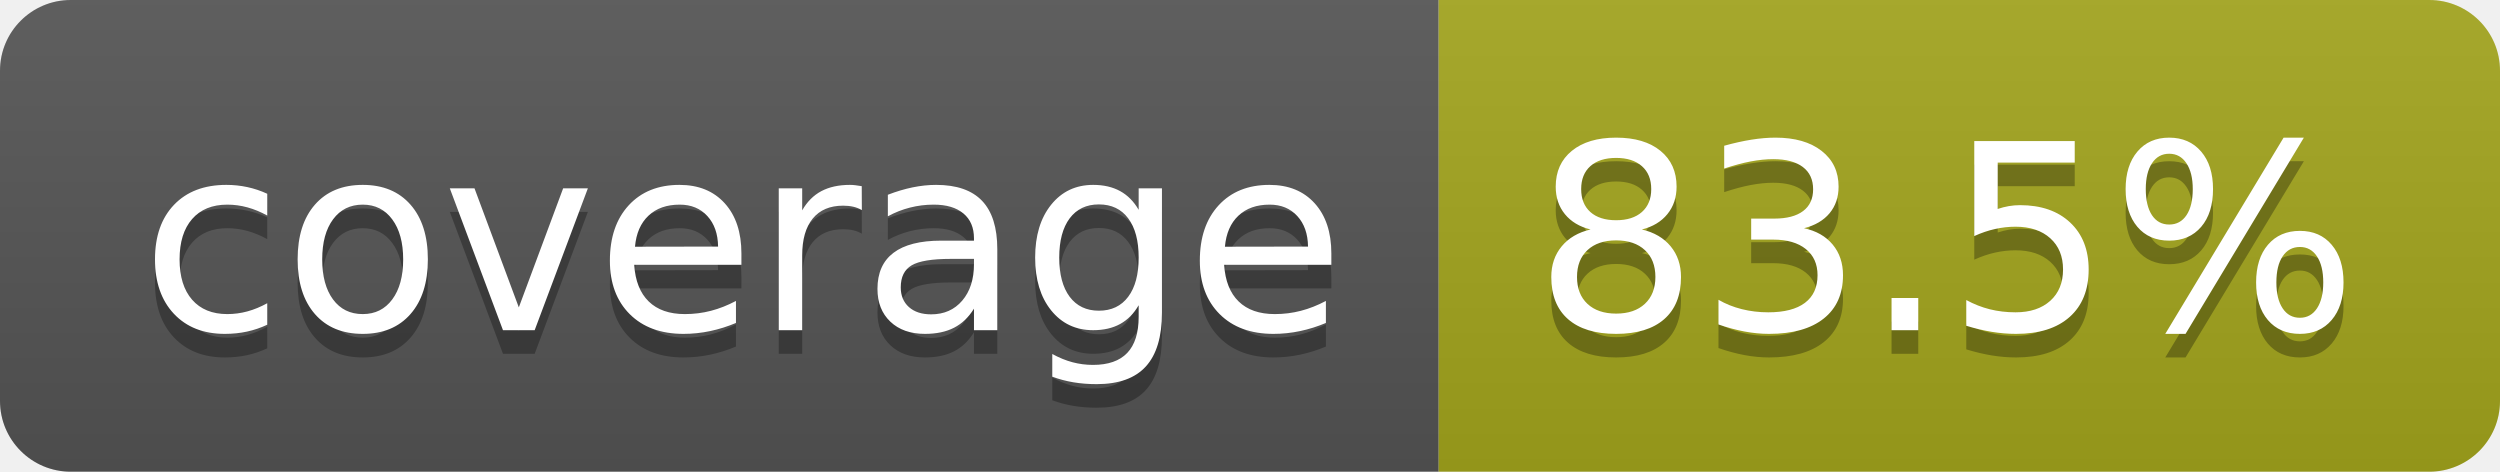
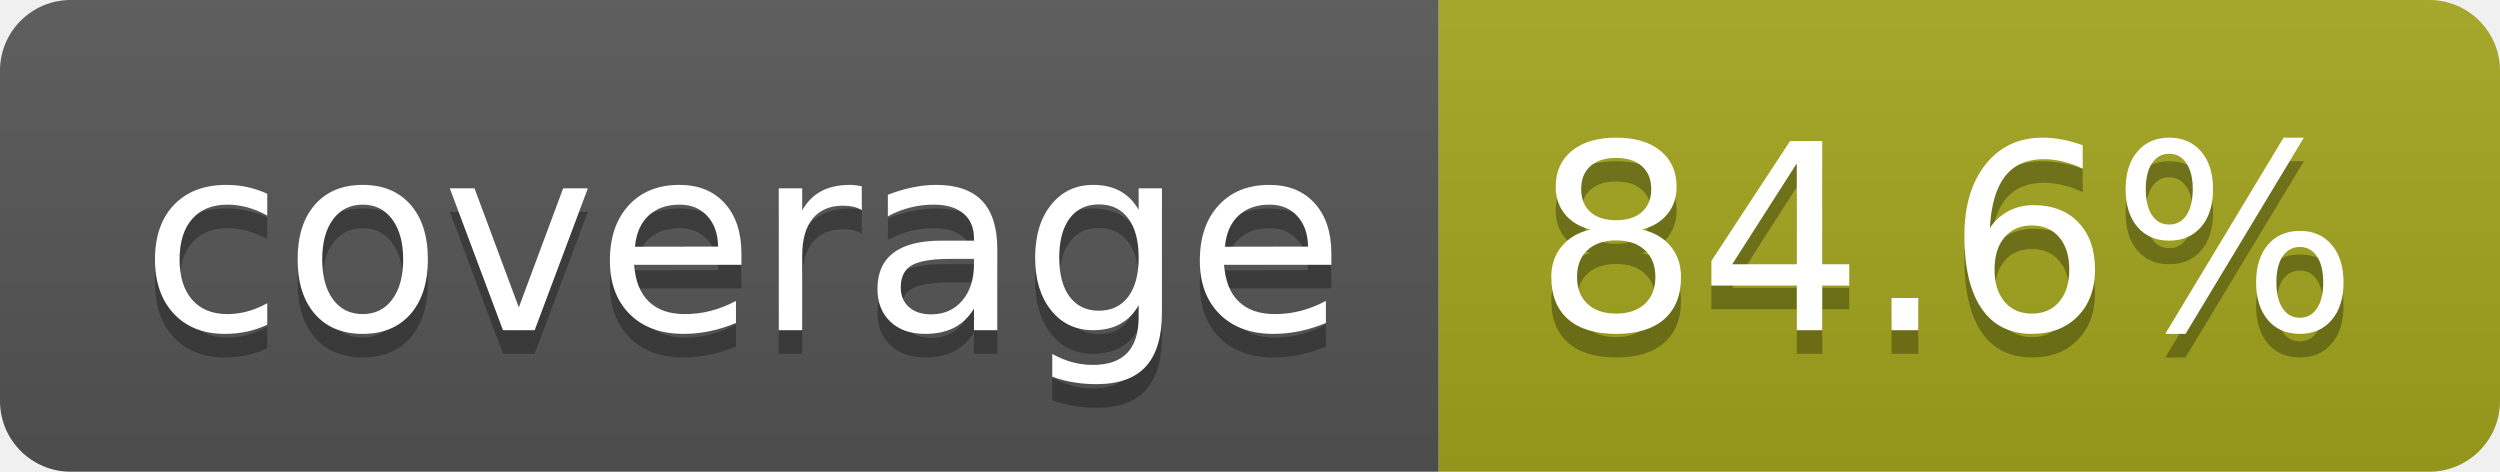
- <svg xmlns="http://www.w3.org/2000/svg" width="106" height="20" role="img" aria-label="coverage: 83.5%">
+ <svg xmlns="http://www.w3.org/2000/svg" width="106" height="20" role="img" aria-label="coverage: 84.6%">
  <linearGradient id="s" x2="0" y2="100%">
    <stop offset="0" stop-color="#bbb" stop-opacity=".1" />
    <stop offset="1" stop-opacity=".1" />
  </linearGradient>
  <clipPath id="r">
    <rect width="106" height="20" rx="3" fill="#fff" />
  </clipPath>
  <g clip-path="url(#r)">
    <rect width="61" height="20" fill="#555" />
    <rect x="61" width="45" height="20" fill="#a4a61d" />
    <rect width="106" height="20" fill="url(#s)" />
  </g>
  <g fill="#fff" text-anchor="middle" font-family="Verdana,Geneva,DejaVu Sans,sans-serif" text-rendering="geometricPrecision" font-size="110">
    <text aria-hidden="true" x="315" y="150" fill="#010101" fill-opacity=".3" transform="scale(.1)" textLength="510">coverage</text>
    <text x="315" y="140" transform="scale(.1)" fill="#fff" textLength="510">coverage</text>
-     <text aria-hidden="true" x="825" y="150" fill="#010101" fill-opacity=".3" transform="scale(.1)" textLength="350">83.5%</text>
-     <text x="825" y="140" transform="scale(.1)" fill="#fff" textLength="350">83.5%</text>
+     <text aria-hidden="true" x="825" y="150" fill="#010101" fill-opacity=".3" transform="scale(.1)" textLength="350">84.6%</text>
+     <text x="825" y="140" transform="scale(.1)" fill="#fff" textLength="350">84.6%</text>
  </g>
</svg>
